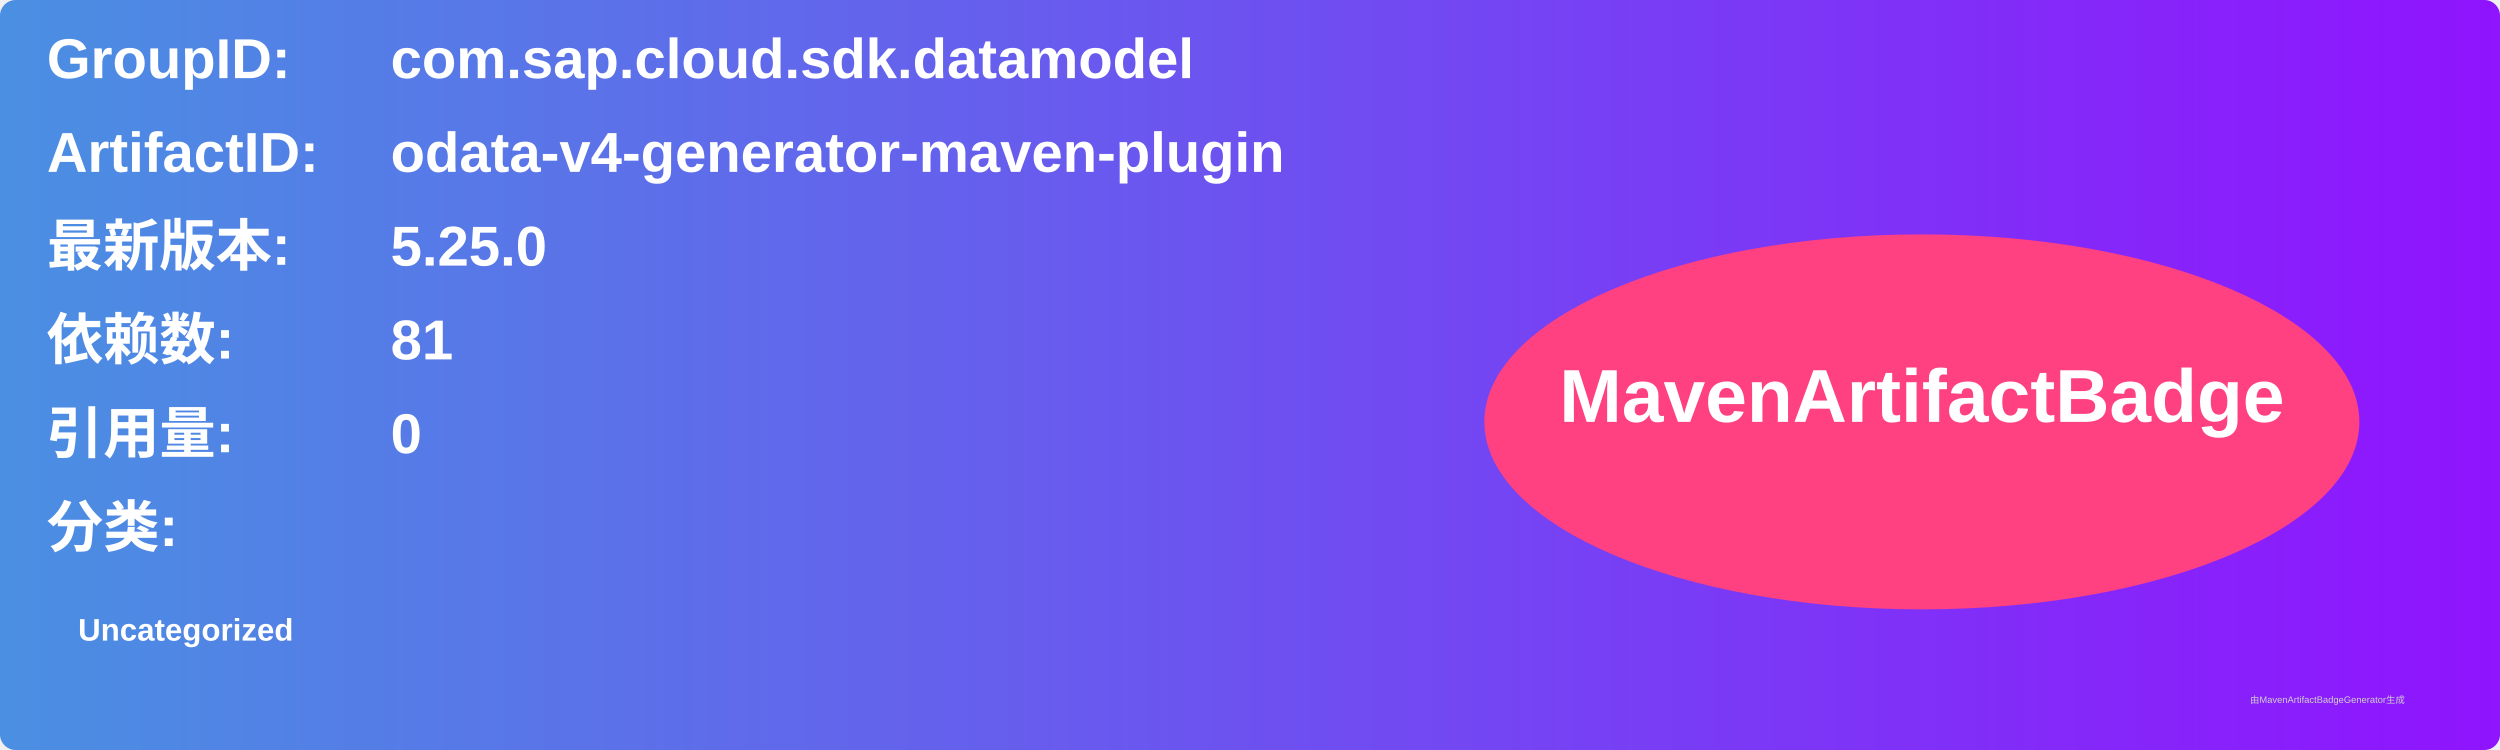
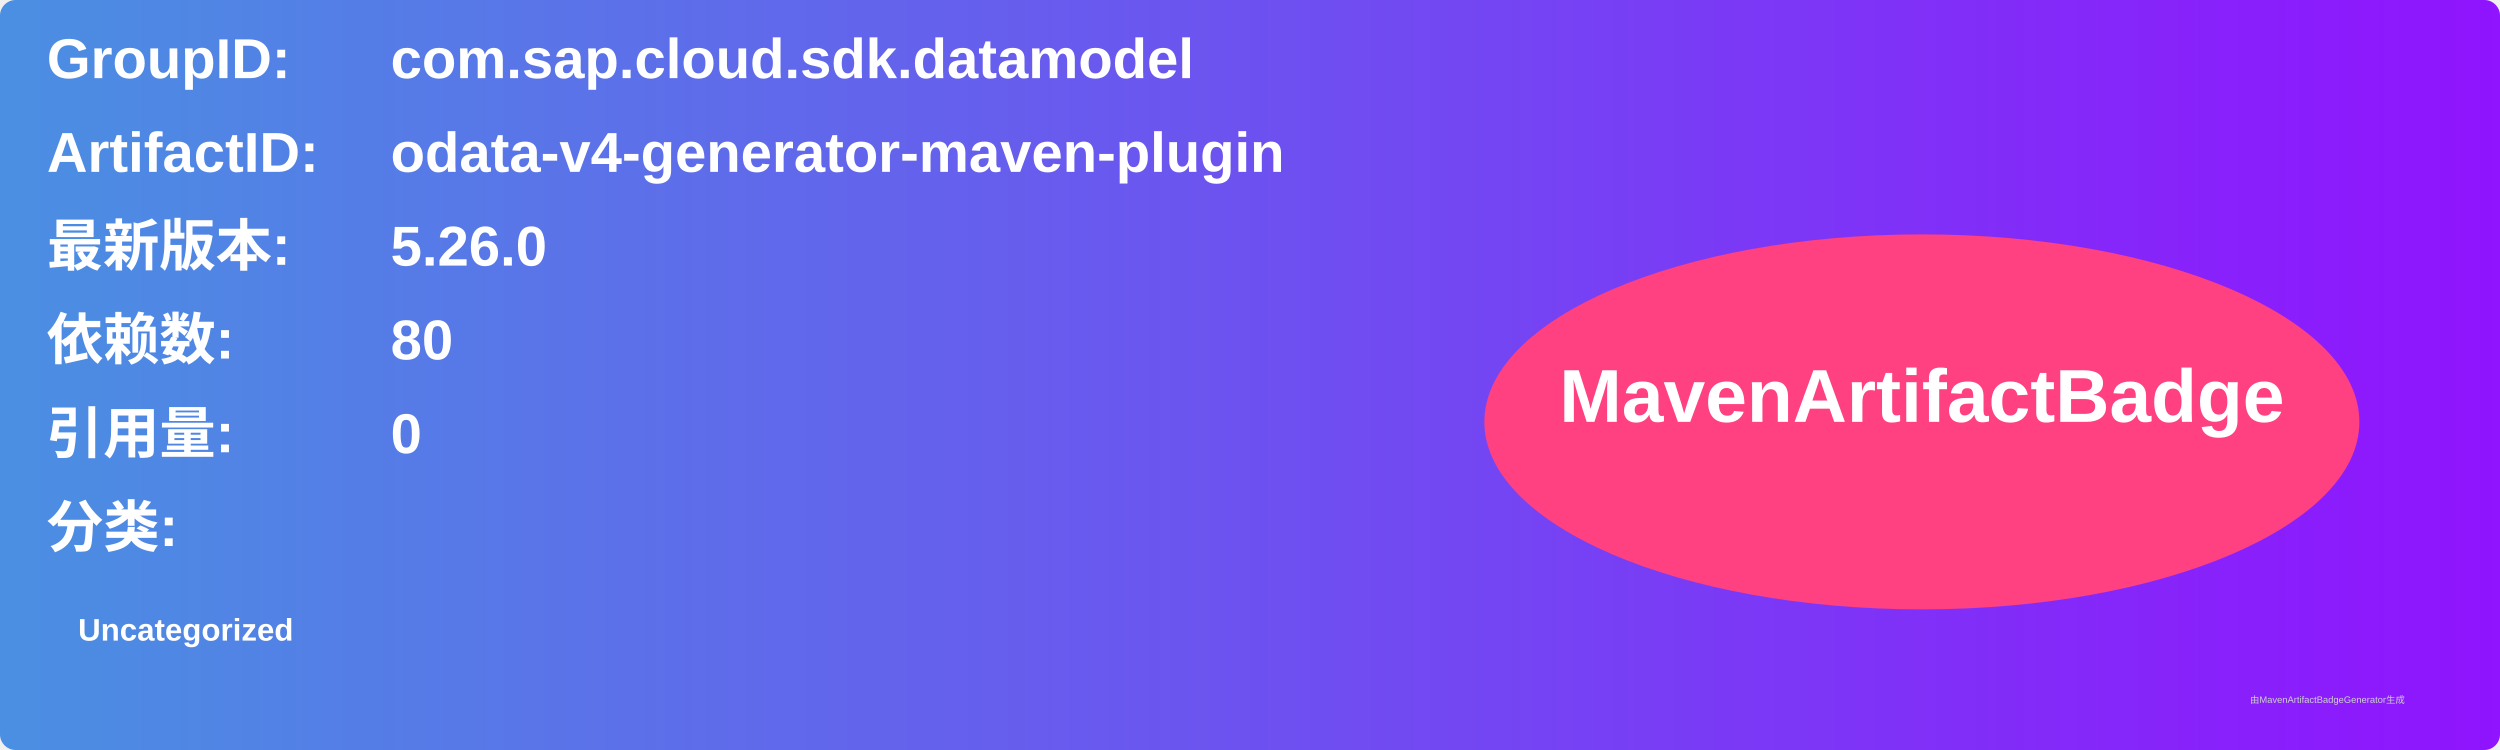
<svg xmlns="http://www.w3.org/2000/svg" width="800" height="240" viewBox="0 0 800 240">
  <linearGradient id="grad" x1="0%" y1="0%" x2="100%" y2="0%">
    <stop offset="0%" stop-color="#4a90e2" />
    <stop offset="100%" stop-color="#9013fe" />
  </linearGradient>
  <rect width="100%" height="100%" rx="5" ry="5" fill="url(#grad)" />
  <g transform="translate(15, 15)">
    <text x="0" y="10" font-family="Arial" font-size="18" fill="white" font-weight="bold" width="260">GroupID:</text>
    <text x="110" y="10" font-family="Arial" font-size="18" fill="white" font-weight="bold" width="460">com.sap.cloud.sdk.datamodel</text>
    <text x="0" y="40" font-family="Arial" font-size="18" fill="white" font-weight="bold" width="260">ArtifactID:</text>
    <text x="110" y="40" font-family="Arial" font-size="18" fill="white" font-weight="bold" width="460">odata-v4-generator-maven-plugin</text>
    <text x="0" y="70" font-family="Arial" font-size="18" fill="white" font-weight="bold">最新版本:</text>
    <text x="110" y="70" font-family="Arial" font-size="18" fill="white" font-weight="bold">
-       <tspan font-weight="bold">5.25.0</tspan>
+       <tspan font-weight="bold">5.26.0</tspan>
    </text>
    <text x="0" y="100" font-family="Arial" font-size="18" fill="white" font-weight="bold">依赖数: </text>
    <text x="110" y="100" font-family="Arial" font-size="18" fill="white">
-       <tspan font-weight="bold">81</tspan>
+       <tspan font-weight="bold">80</tspan>
    </text>
    <text x="0" y="130" font-family="Arial" font-size="18" fill="white" font-weight="bold">引用量: </text>
    <text x="110" y="130" font-family="Arial" font-size="18" fill="white">
      <tspan font-weight="bold">0</tspan>
    </text>
    <text x="0" y="160" font-family="Arial" font-size="18" fill="white" font-weight="bold">分类:</text>
    <text x="10" y="190" font-family="Arial" font-size="10" fill="white">
      <tspan font-weight="bold">Uncategorized</tspan>
    </text>
    <ellipse cx="600" cy="120" rx="140" ry="60" fill="#ff4081" />
    <text x="600" y="120" text-anchor="middle" font-family="Arial" font-size="24" fill="white" font-weight="bold">MavenArtifactBadge</text>
  </g>
  <text x="720" y="225" font-family="Arial" font-size="3" fill="#d0d0d0">由MavenArtifactBadgeGenerator生成</text>
</svg>
